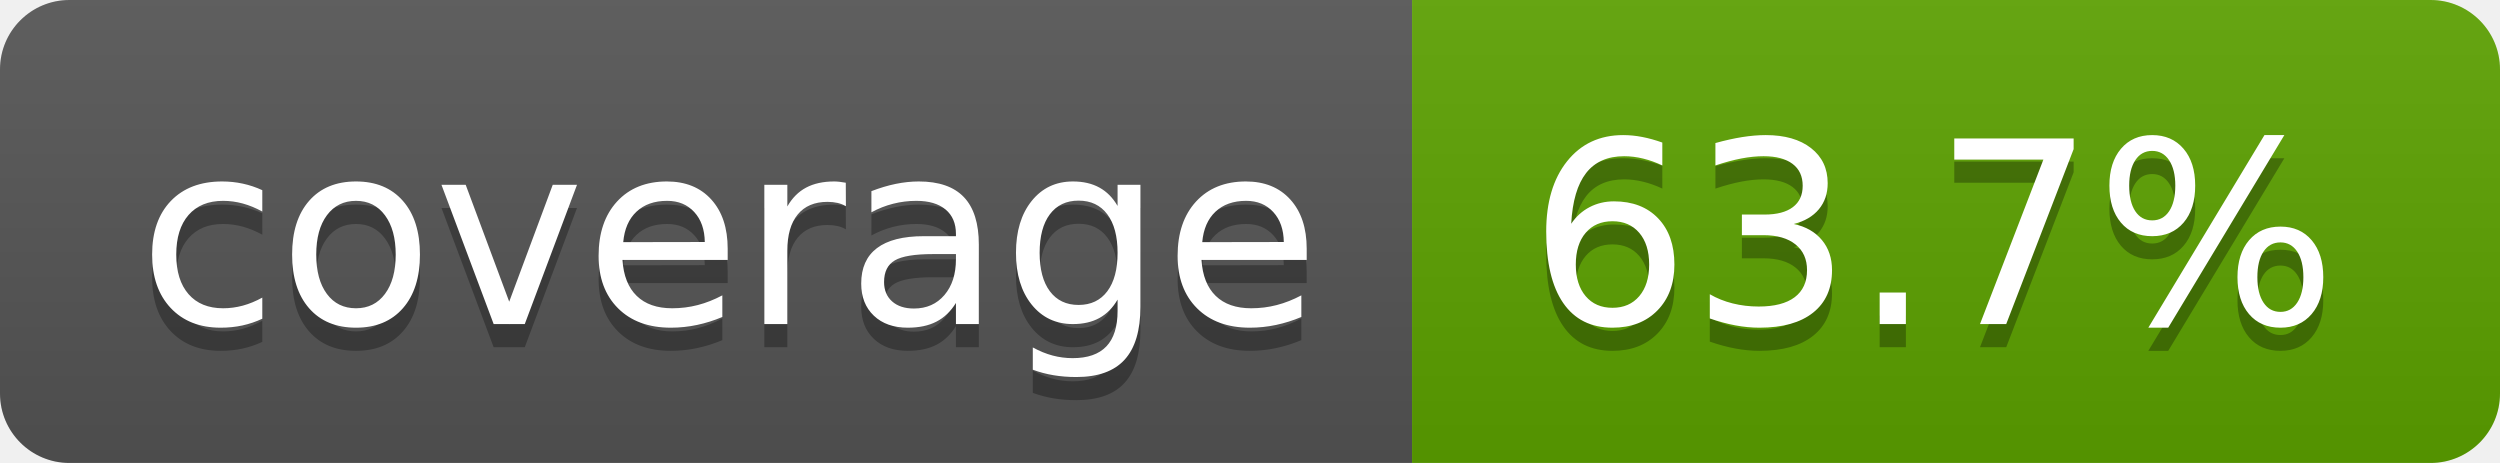
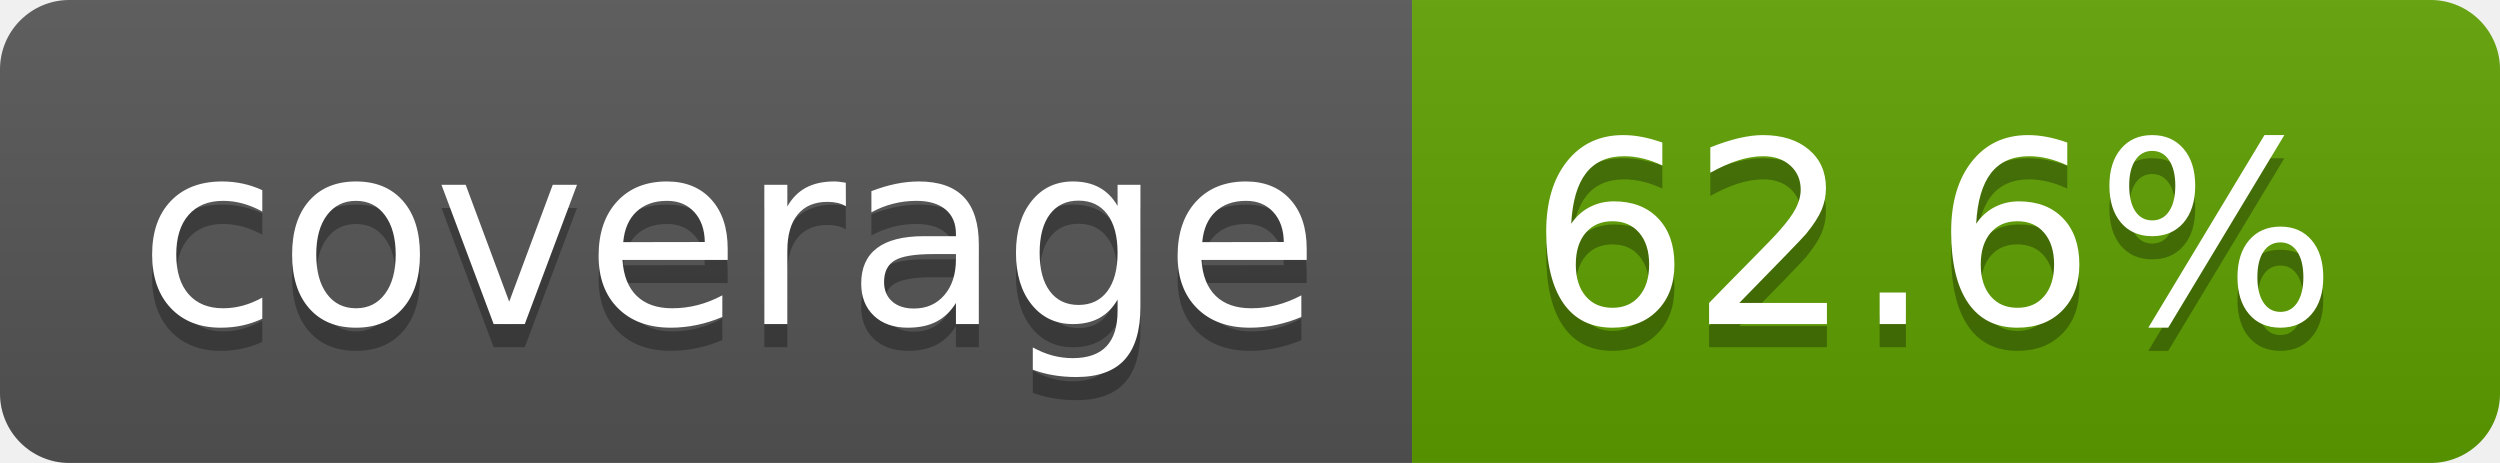
- <svg xmlns="http://www.w3.org/2000/svg" width="108" height="20" role="img" aria-label="coverage: 63.7%">
+ <svg xmlns="http://www.w3.org/2000/svg" width="108" height="20" role="img" aria-label="coverage: 62.6%">
  <linearGradient id="s" x2="0" y2="100%">
    <stop offset="0" stop-color="#bbb" stop-opacity=".1" />
    <stop offset="1" stop-opacity=".1" />
  </linearGradient>
  <clipPath id="r">
    <rect width="108" height="20" rx="3" fill="#fff" />
  </clipPath>
  <g clip-path="url(#r)">
    <rect width="61" height="20" fill="#555" />
-     <rect x="61" width="47" height="20" fill="#5ca300" />
+     <rect x="61" width="47" height="20" fill="#5fa000" />
    <rect width="108" height="20" fill="url(#s)" />
  </g>
  <g fill="#fff" text-anchor="middle" font-family="Verdana,Geneva,DejaVu Sans,sans-serif" text-rendering="geometricPrecision" font-size="110">
    <text aria-hidden="true" x="315" y="150" fill="#010101" fill-opacity=".3" transform="scale(.1)" textLength="510">coverage</text>
    <text x="315" y="140" transform="scale(.1)" fill="#fff" textLength="510">coverage</text>
-     <text aria-hidden="true" x="835" y="150" fill="#010101" fill-opacity=".3" transform="scale(.1)" textLength="370">63.7%</text>
-     <text x="835" y="140" transform="scale(.1)" fill="#fff" textLength="370">63.7%</text>
+     <text aria-hidden="true" x="835" y="150" fill="#010101" fill-opacity=".3" transform="scale(.1)" textLength="370">62.6%</text>
+     <text x="835" y="140" transform="scale(.1)" fill="#fff" textLength="370">62.6%</text>
  </g>
</svg>
